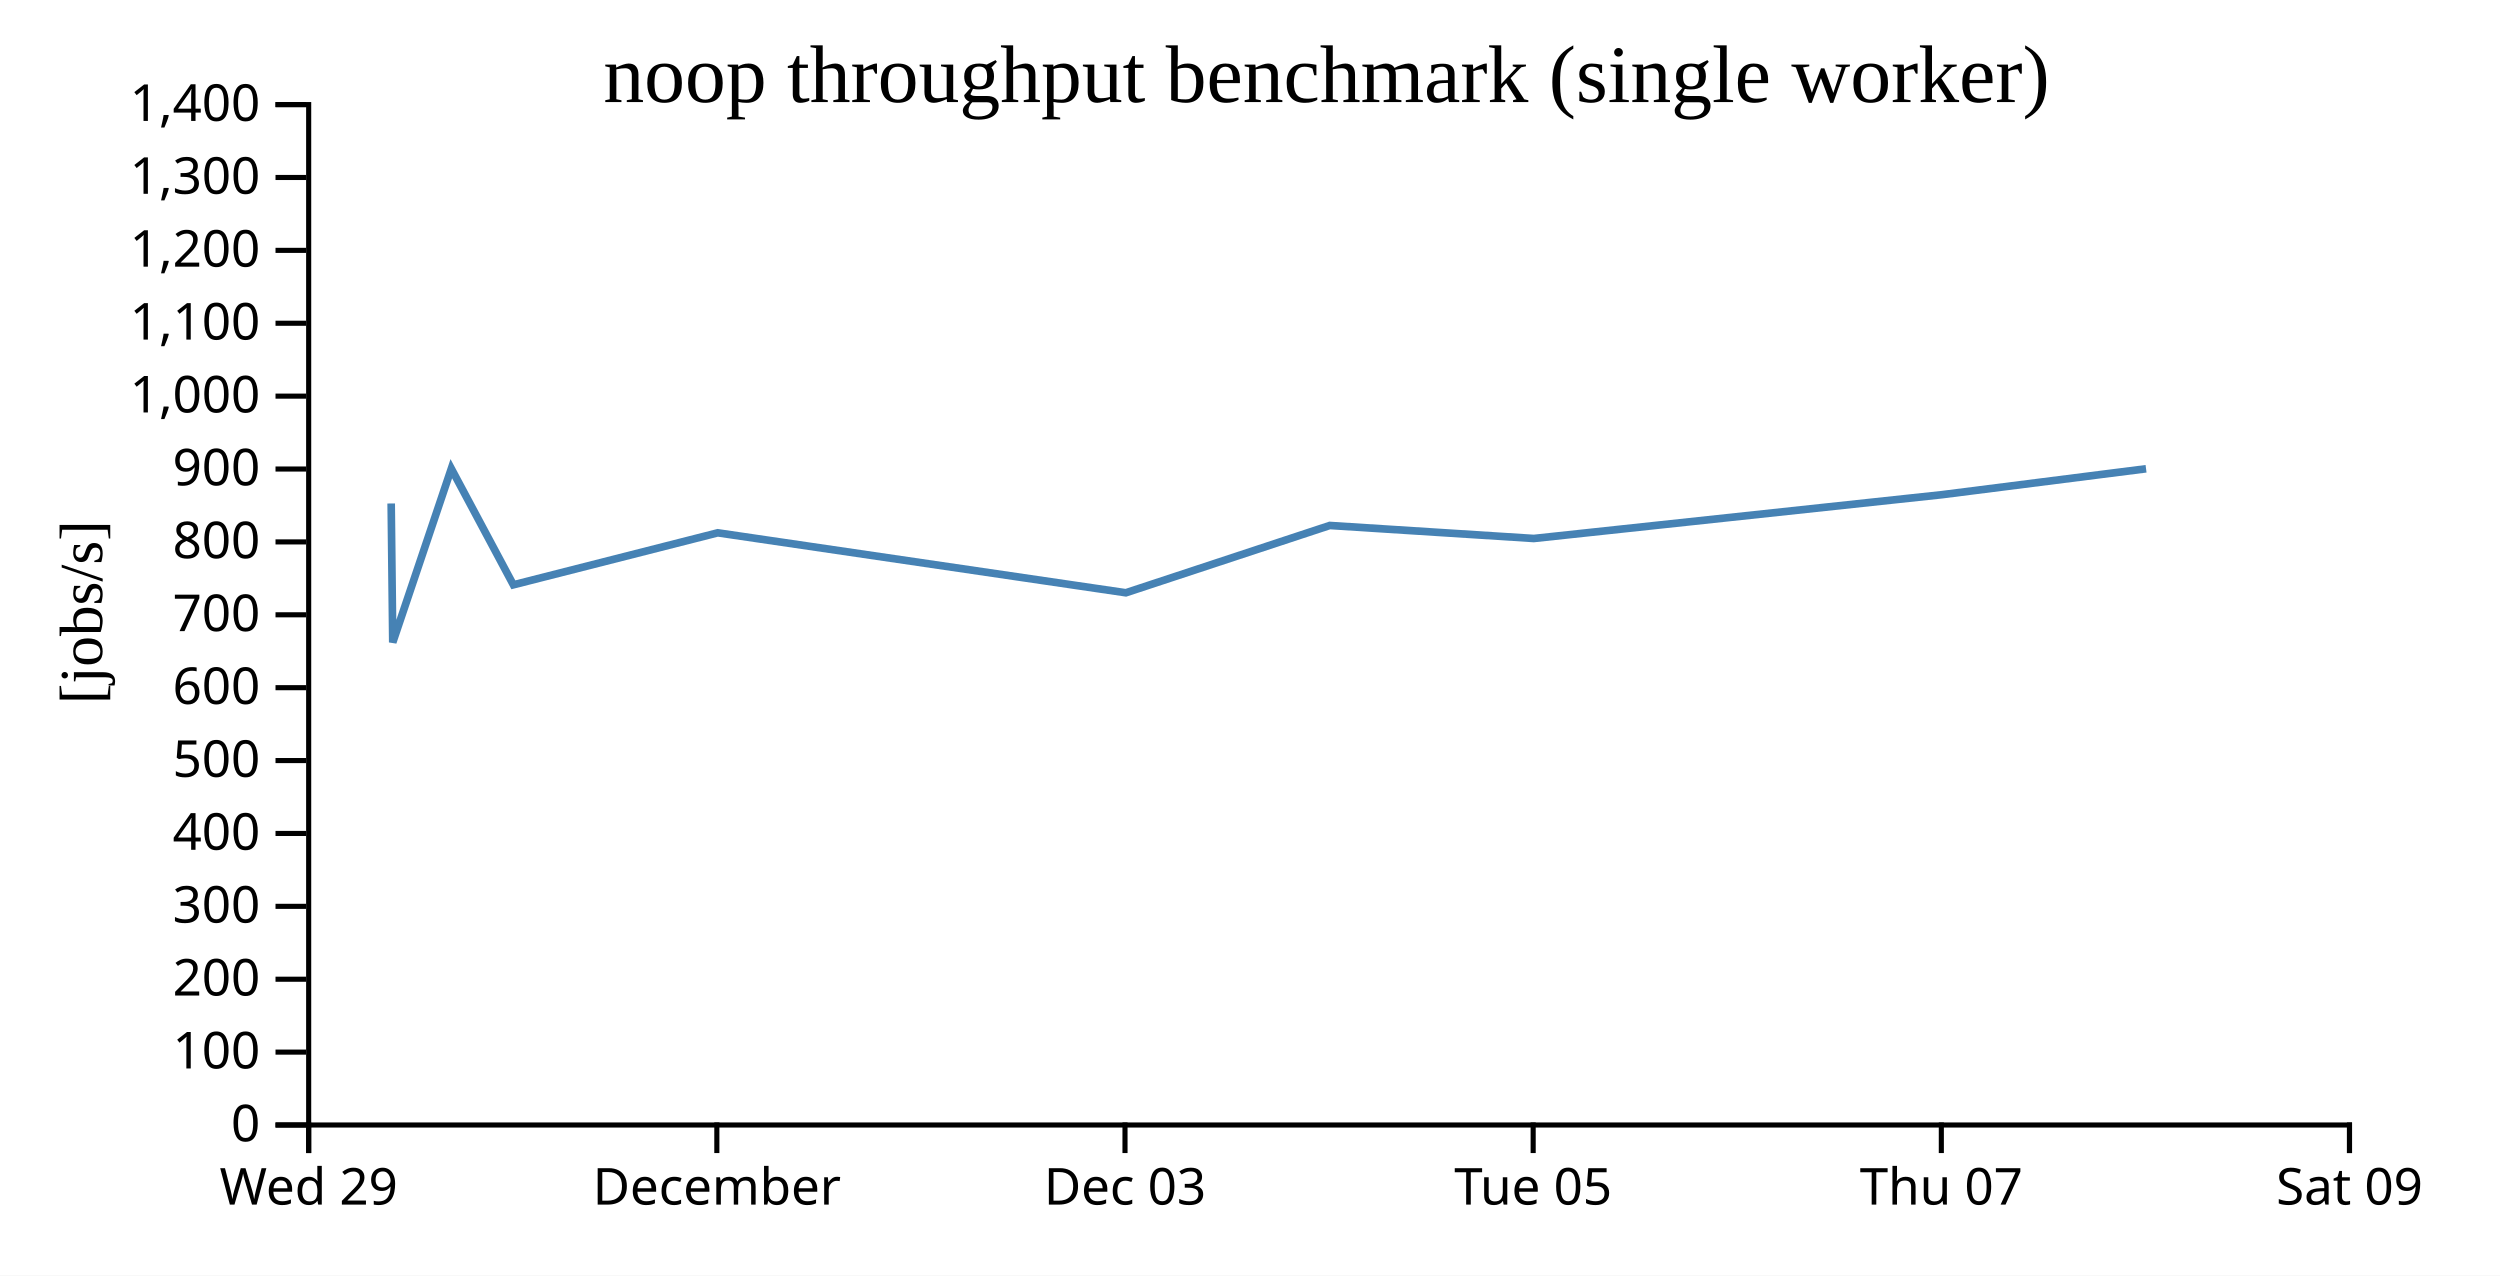
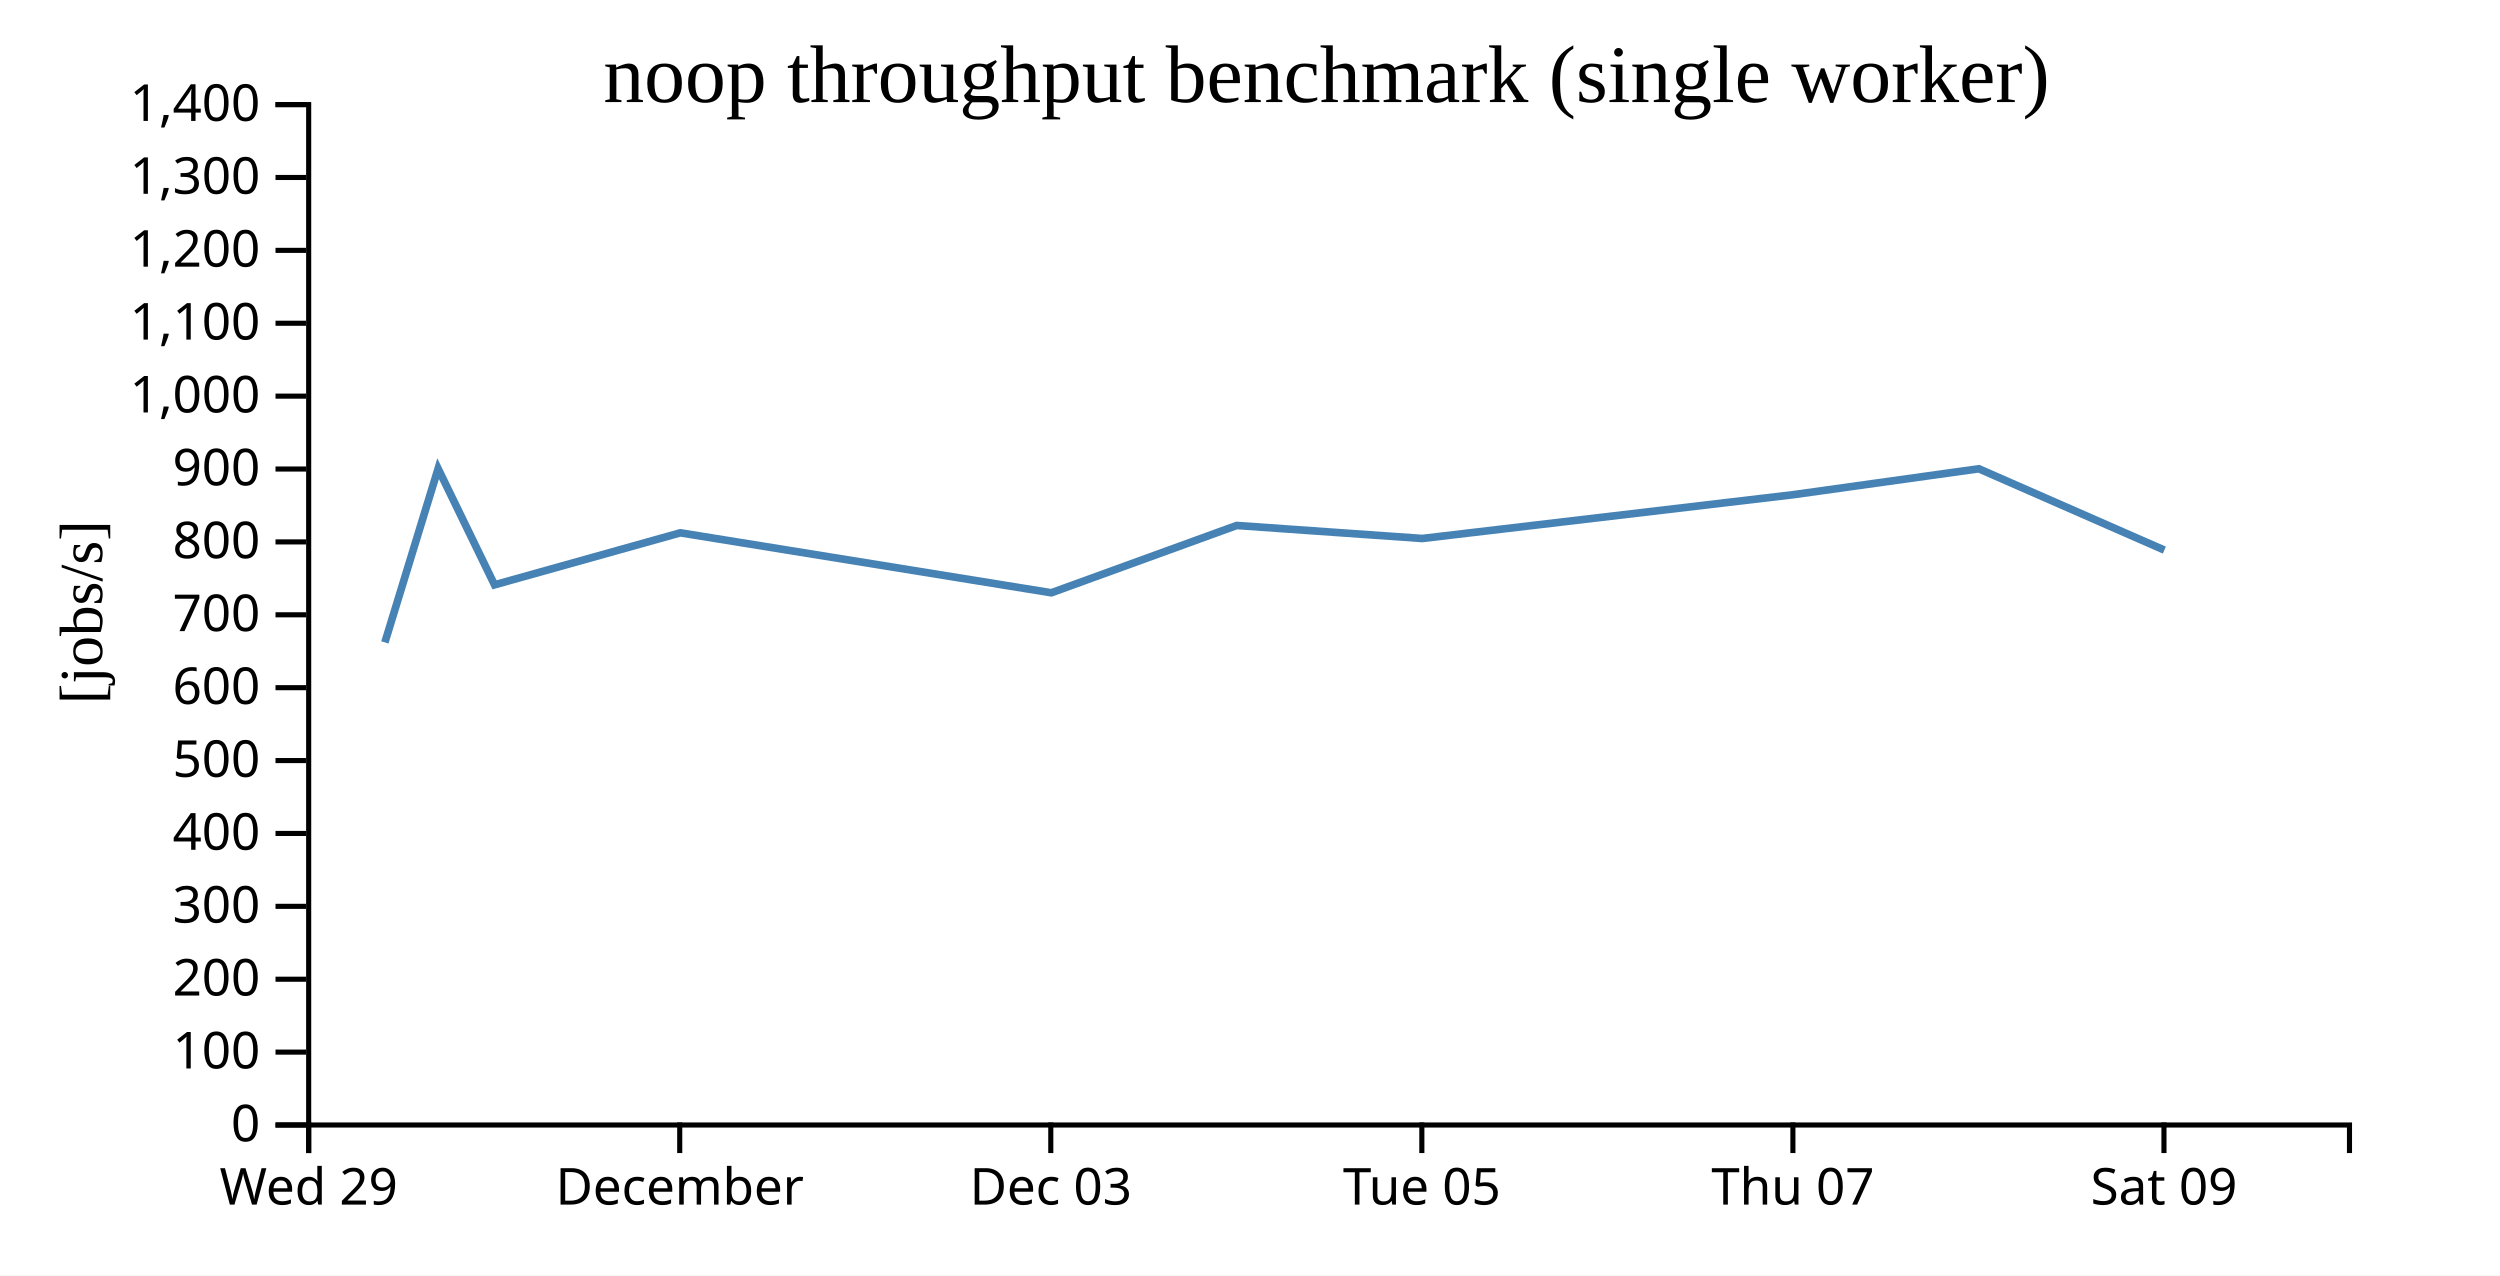
<svg xmlns="http://www.w3.org/2000/svg" width="490" height="250">
  <rect width="100%" height="100%" fill="white" />
  <g transform="translate(60,20)">
    <g transform="translate(0,200)" fill="none" font-size="10" font-family="sans-serif" text-anchor="middle">
      <path class="domain" stroke="currentColor" d="M0.5,6V0.5H400.5V6" />
      <g class="tick" opacity="1" transform="translate(0.5,0)">
        <line stroke="currentColor" y2="6" />
        <text fill="currentColor" y="9" dy="0.71em">Wed 29</text>
      </g>
-       <g class="tick" opacity="1" transform="translate(80.5,0)">
+       <g class="tick" opacity="1" transform="translate(73.22727,0)">
        <line stroke="currentColor" y2="6" />
        <text fill="currentColor" y="9" dy="0.71em">December</text>
      </g>
-       <g class="tick" opacity="1" transform="translate(160.5,0)">
+       <g class="tick" opacity="1" transform="translate(145.9545,0)">
        <line stroke="currentColor" y2="6" />
        <text fill="currentColor" y="9" dy="0.71em">Dec 03</text>
      </g>
-       <g class="tick" opacity="1" transform="translate(240.5,0)">
+       <g class="tick" opacity="1" transform="translate(218.6818,0)">
        <line stroke="currentColor" y2="6" />
        <text fill="currentColor" y="9" dy="0.71em">Tue 05</text>
      </g>
-       <g class="tick" opacity="1" transform="translate(320.5,0)">
+       <g class="tick" opacity="1" transform="translate(291.4091,0)">
        <line stroke="currentColor" y2="6" />
        <text fill="currentColor" y="9" dy="0.71em">Thu 07</text>
      </g>
-       <g class="tick" opacity="1" transform="translate(400.5,0)">
+       <g class="tick" opacity="1" transform="translate(364.1364,0)">
        <line stroke="currentColor" y2="6" />
        <text fill="currentColor" y="9" dy="0.71em">Sat 09</text>
      </g>
    </g>
    <g fill="none" font-size="10" font-family="sans-serif" text-anchor="end">
      <path class="domain" stroke="currentColor" d="M-6,200.5H0.5V0.5H-6" />
      <g class="tick" opacity="1" transform="translate(0,200.5)">
        <line stroke="currentColor" x2="-6" />
        <text fill="currentColor" x="-9" dy="0.32em">0</text>
      </g>
      <g class="tick" opacity="1" transform="translate(0,186.2143)">
        <line stroke="currentColor" x2="-6" />
        <text fill="currentColor" x="-9" dy="0.32em">100</text>
      </g>
      <g class="tick" opacity="1" transform="translate(0,171.9286)">
        <line stroke="currentColor" x2="-6" />
        <text fill="currentColor" x="-9" dy="0.32em">200</text>
      </g>
      <g class="tick" opacity="1" transform="translate(0,157.6429)">
        <line stroke="currentColor" x2="-6" />
        <text fill="currentColor" x="-9" dy="0.32em">300</text>
      </g>
      <g class="tick" opacity="1" transform="translate(0,143.3571)">
        <line stroke="currentColor" x2="-6" />
        <text fill="currentColor" x="-9" dy="0.32em">400</text>
      </g>
      <g class="tick" opacity="1" transform="translate(0,129.0714)">
        <line stroke="currentColor" x2="-6" />
        <text fill="currentColor" x="-9" dy="0.32em">500</text>
      </g>
      <g class="tick" opacity="1" transform="translate(0,114.7857)">
        <line stroke="currentColor" x2="-6" />
        <text fill="currentColor" x="-9" dy="0.32em">600</text>
      </g>
      <g class="tick" opacity="1" transform="translate(0,100.5)">
        <line stroke="currentColor" x2="-6" />
        <text fill="currentColor" x="-9" dy="0.32em">700</text>
      </g>
      <g class="tick" opacity="1" transform="translate(0,86.21429)">
        <line stroke="currentColor" x2="-6" />
        <text fill="currentColor" x="-9" dy="0.32em">800</text>
      </g>
      <g class="tick" opacity="1" transform="translate(0,71.92857)">
        <line stroke="currentColor" x2="-6" />
        <text fill="currentColor" x="-9" dy="0.32em">900</text>
      </g>
      <g class="tick" opacity="1" transform="translate(0,57.64286)">
        <line stroke="currentColor" x2="-6" />
        <text fill="currentColor" x="-9" dy="0.32em">1,000</text>
      </g>
      <g class="tick" opacity="1" transform="translate(0,43.35714)">
        <line stroke="currentColor" x2="-6" />
        <text fill="currentColor" x="-9" dy="0.32em">1,100</text>
      </g>
      <g class="tick" opacity="1" transform="translate(0,29.07143)">
        <line stroke="currentColor" x2="-6" />
        <text fill="currentColor" x="-9" dy="0.32em">1,200</text>
      </g>
      <g class="tick" opacity="1" transform="translate(0,14.78571)">
        <line stroke="currentColor" x2="-6" />
        <text fill="currentColor" x="-9" dy="0.32em">1,300</text>
      </g>
      <g class="tick" opacity="1" transform="translate(0,0.5)">
        <line stroke="currentColor" x2="-6" />
        <text fill="currentColor" x="-9" dy="0.32em">1,400</text>
      </g>
    </g>
    <text text-anchor="middle" style="font-size: 12px" transform="rotate(-90)" y="-40" x="-100">[jobs/s]</text>
    <text text-anchor="middle" style="font-size: 16px" y="0" x="200">noop throughput benchmark (single worker)</text>
-     <path fill="none" stroke="steelblue" stroke-width="1.5" d="M16.672,78.681L16.978,105.914L28.458,71.862L40.617,94.625L80.677,84.432L160.667,96.184L200.632,82.993L240.625,85.543L320.613,76.96L360.627,71.877" />
+     <path fill="none" stroke="steelblue" stroke-width="1.5" d="M15.434,105.914L25.871,71.862L36.925,94.625L73.343,84.432L146.061,96.184L182.393,82.993L218.75,85.543L291.466,76.96L327.843,71.877L364.214,87.82" />
  </g>
</svg>
